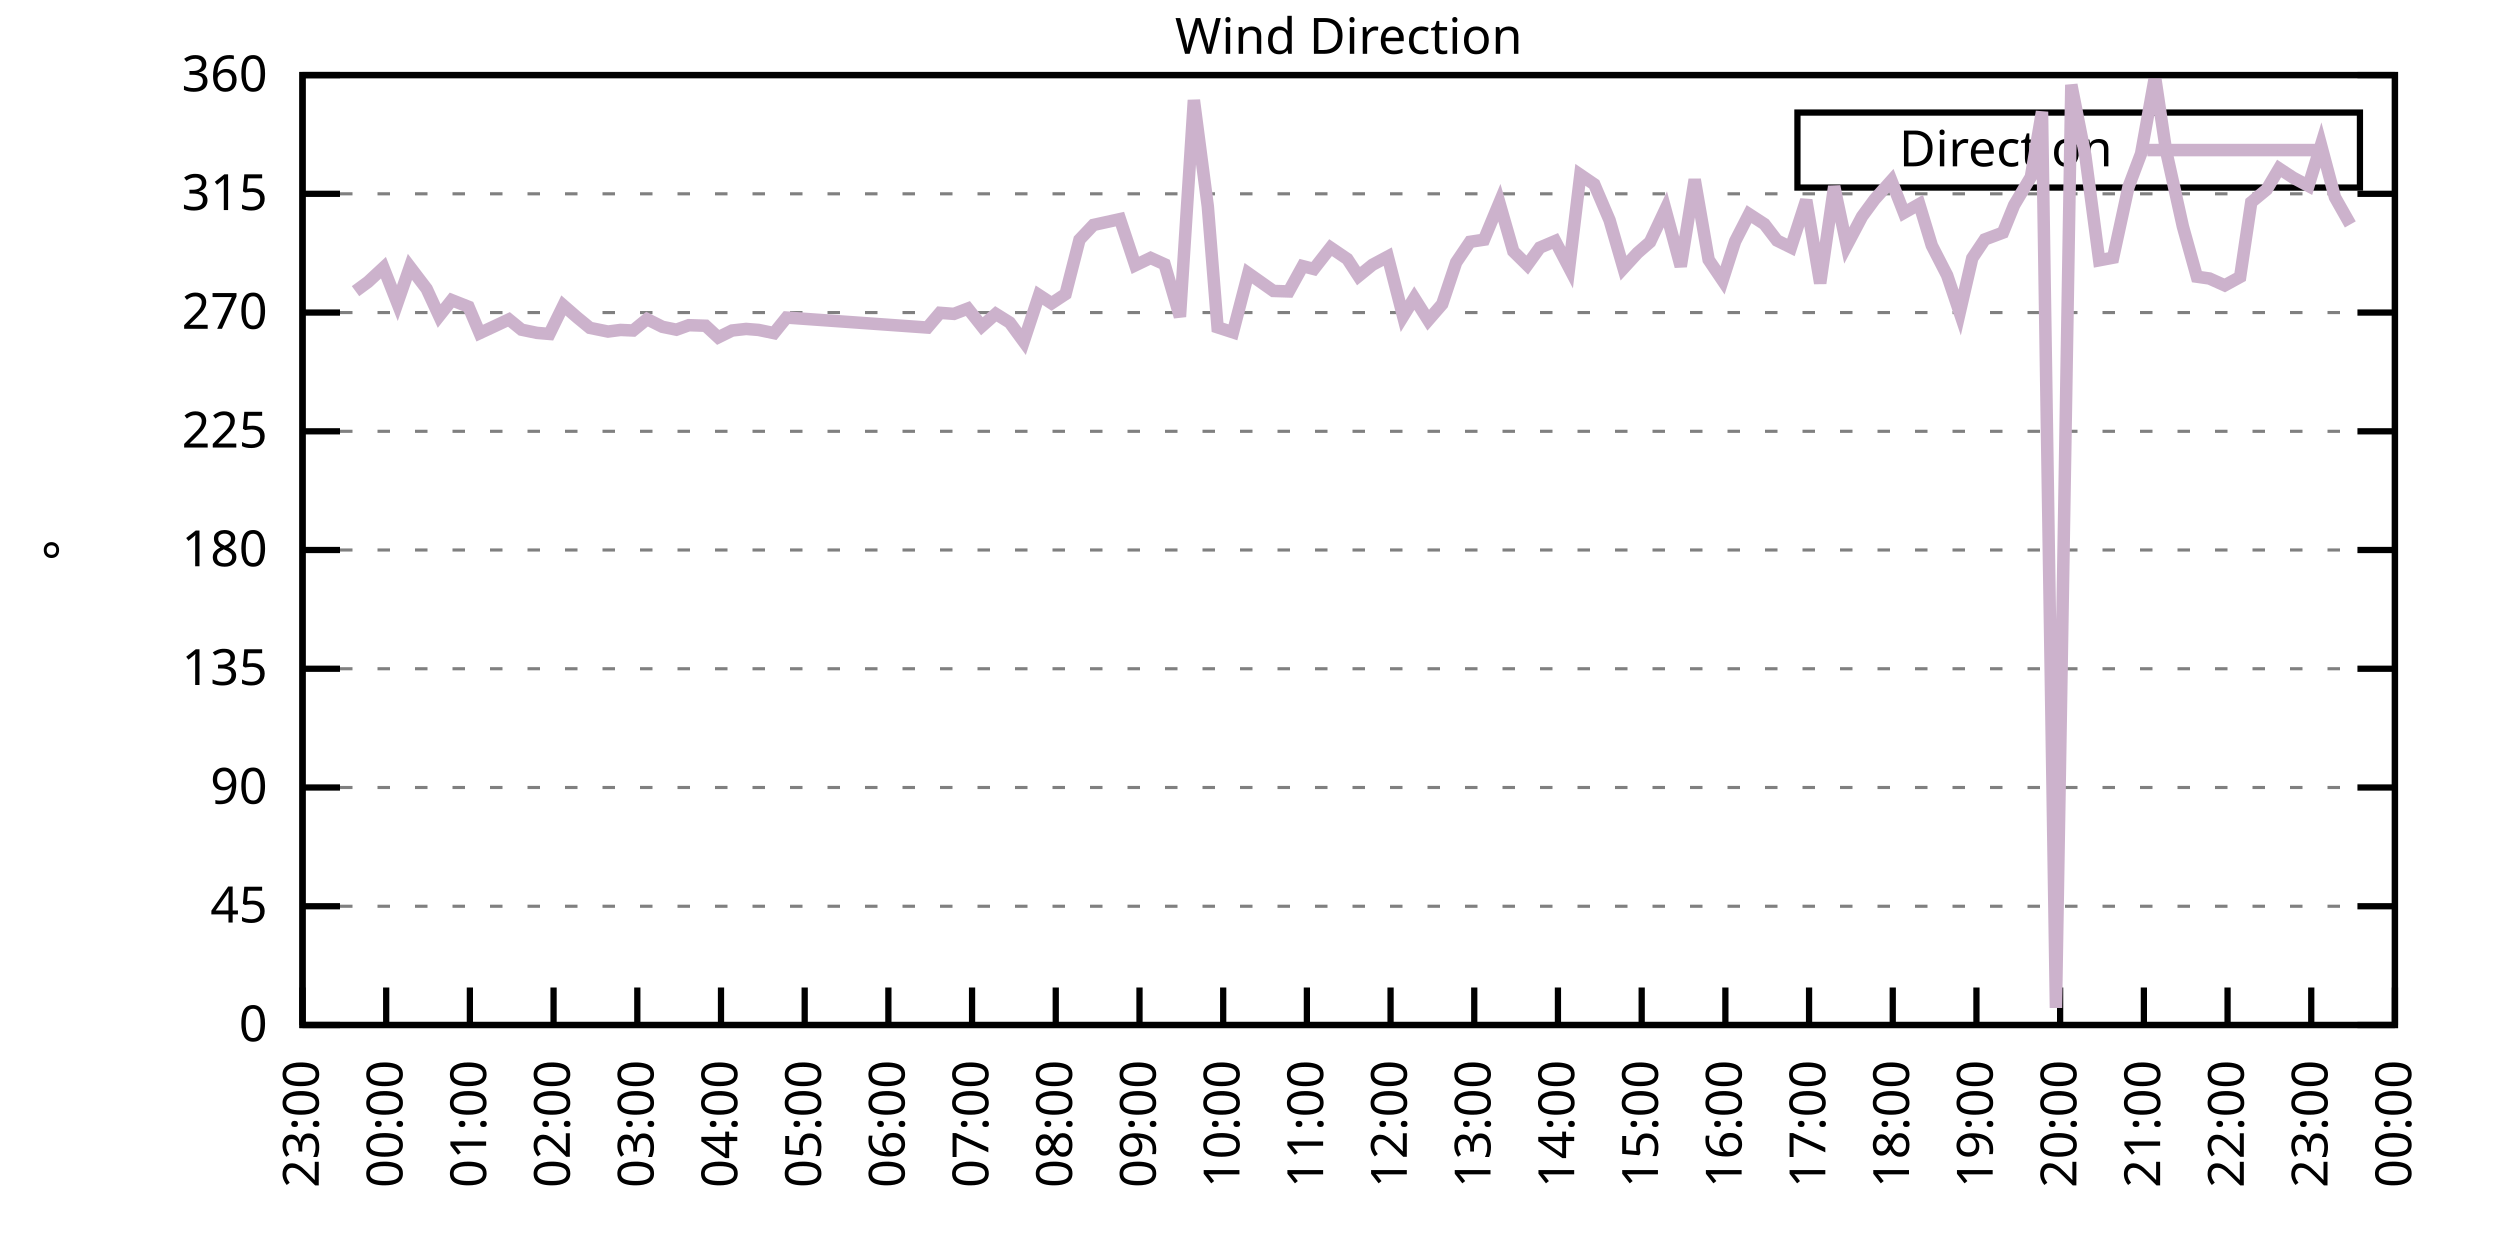
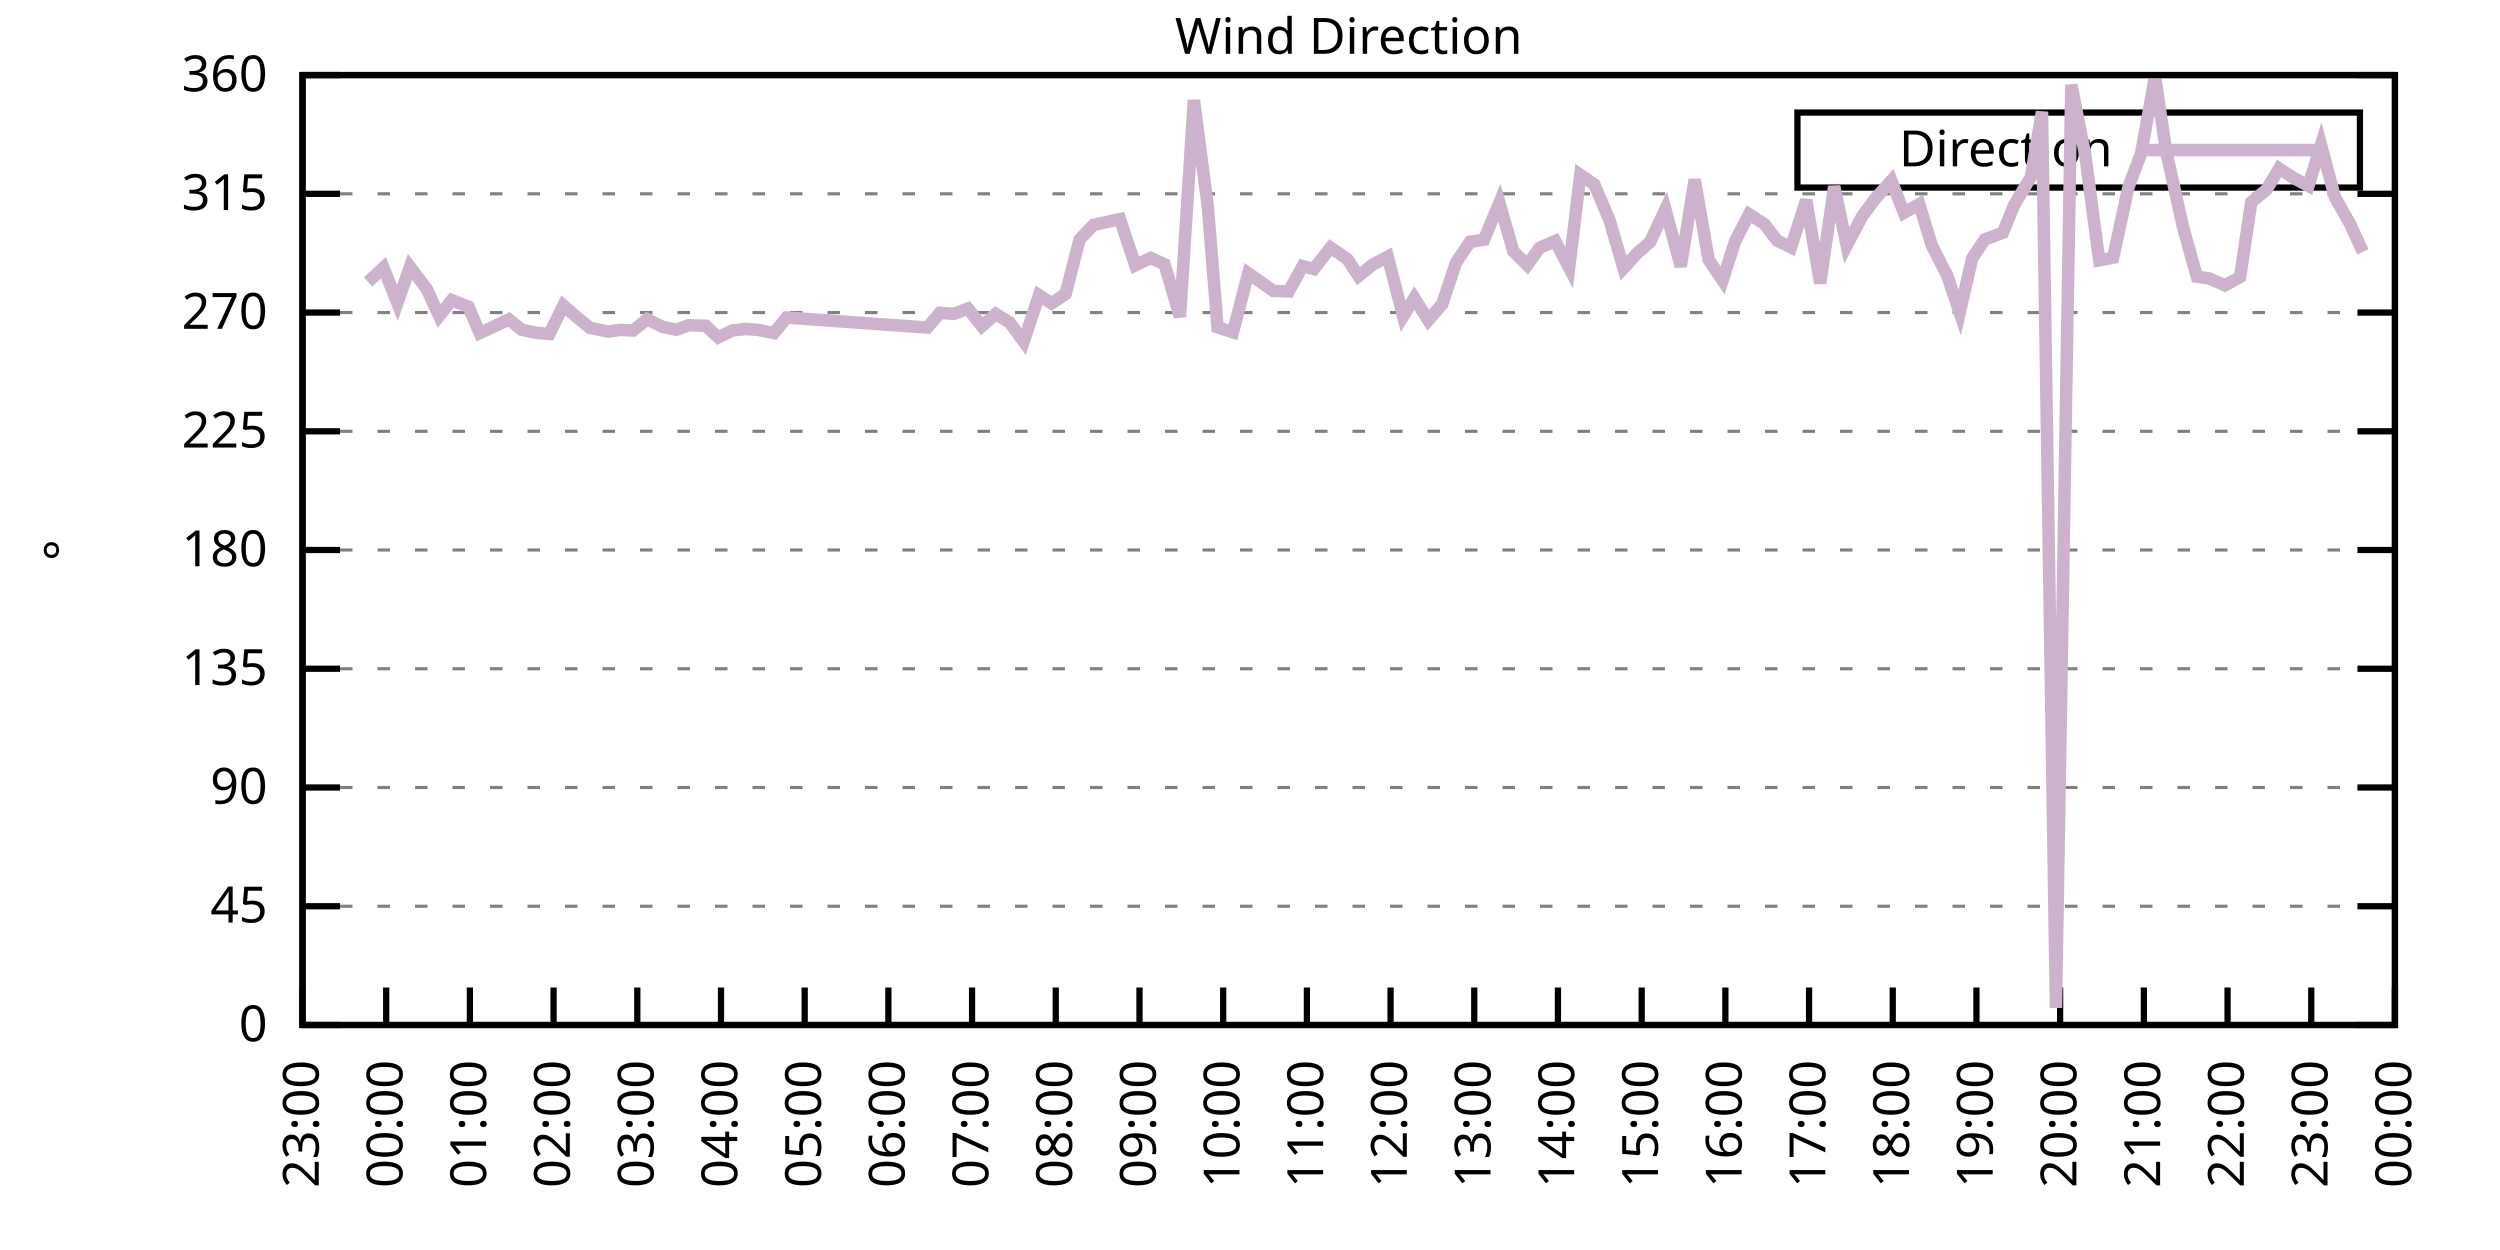
<svg xmlns="http://www.w3.org/2000/svg" xmlns:xlink="http://www.w3.org/1999/xlink" width="400" height="200" viewBox="0 0 400 200">
  <g id="gnuplot_canvas">
    <rect x="0" y="0" width="400" height="200" fill="none" />
    <defs>
      <circle id="gpDot" r="0.5" stroke-width="0.5" stroke="currentColor" />
      <path id="gpPt0" stroke-width="0.333" stroke="currentColor" d="M-1,0 h2 M0,-1 v2" />
      <path id="gpPt1" stroke-width="0.333" stroke="currentColor" d="M-1,-1 L1,1 M1,-1 L-1,1" />
      <path id="gpPt2" stroke-width="0.333" stroke="currentColor" d="M-1,0 L1,0 M0,-1 L0,1 M-1,-1 L1,1 M-1,1 L1,-1" />
      <rect id="gpPt3" stroke-width="0.333" stroke="currentColor" x="-1" y="-1" width="2" height="2" />
      <rect id="gpPt4" stroke-width="0.333" stroke="currentColor" fill="currentColor" x="-1" y="-1" width="2" height="2" />
      <circle id="gpPt5" stroke-width="0.333" stroke="currentColor" cx="0" cy="0" r="1" />
      <use xlink:href="#gpPt5" id="gpPt6" fill="currentColor" stroke="none" />
      <path id="gpPt7" stroke-width="0.333" stroke="currentColor" d="M0,-1.33 L-1.33,0.67 L1.33,0.67 z" />
      <use xlink:href="#gpPt7" id="gpPt8" fill="currentColor" stroke="none" />
      <use xlink:href="#gpPt7" id="gpPt9" stroke="currentColor" transform="rotate(180)" />
      <use xlink:href="#gpPt9" id="gpPt10" fill="currentColor" stroke="none" />
      <use xlink:href="#gpPt3" id="gpPt11" stroke="currentColor" transform="rotate(45)" />
      <use xlink:href="#gpPt11" id="gpPt12" fill="currentColor" stroke="none" />
      <path id="gpPt13" stroke-width="0.333" stroke="currentColor" d="M0,1.330 L1.265,0.411 L0.782,-1.067 L-0.782,-1.076 L-1.265,0.411 z" />
      <use xlink:href="#gpPt13" id="gpPt14" fill="currentColor" stroke="none" />
      <filter id="textbox" filterUnits="objectBoundingBox" x="0" y="0" height="1" width="1">
        <feFlood flood-color="white" flood-opacity="1" result="bgnd" />
        <feComposite in="SourceGraphic" in2="bgnd" operator="atop" />
      </filter>
      <filter id="greybox" filterUnits="objectBoundingBox" x="0" y="0" height="1" width="1">
        <feFlood flood-color="lightgrey" flood-opacity="1" result="grey" />
        <feComposite in="SourceGraphic" in2="grey" operator="atop" />
      </filter>
    </defs>
    <g fill="none" color="white" stroke="currentColor" stroke-width="1.00" stroke-linecap="butt" stroke-linejoin="miter">
</g>
    <g fill="none" color="black" stroke="currentColor" stroke-width="1.00" stroke-linecap="butt" stroke-linejoin="miter">
      <g stroke="none" shape-rendering="crispEdges">
        <polygon fill="rgb(255, 255, 255)" points="48.40,164.00 383.18,164.00 383.18,12.02 48.40,12.02 " />
      </g>
    </g>
    <g fill="none" color="black" stroke="currentColor" stroke-width="1.00" stroke-linecap="butt" stroke-linejoin="miter">
</g>
    <g fill="none" color="black" stroke="black" stroke-width="0.50" stroke-linecap="butt" stroke-linejoin="miter">
</g>
    <g fill="none" color="gray" stroke="currentColor" stroke-width="0.50" stroke-linecap="butt" stroke-linejoin="miter">
      <path stroke="gray" stroke-dasharray="2,4" class="gridline" d="M48.40,164.00 L383.19,164.00  " />
    </g>
    <g fill="none" color="gray" stroke="gray" stroke-width="1.00" stroke-linecap="butt" stroke-linejoin="miter">
</g>
    <g fill="none" color="black" stroke="currentColor" stroke-width="1.00" stroke-linecap="butt" stroke-linejoin="miter">
      <path stroke="black" d="M48.40,164.00 L54.40,164.00 M383.19,164.00 L377.19,164.00  " />
      <g transform="translate(42.80,166.60)" stroke="none" fill="black" font-family="Sans" font-size="8.00" text-anchor="end">
        <text>
          <tspan font-family="Sans"> 0</tspan>
        </text>
      </g>
    </g>
    <g fill="none" color="black" stroke="currentColor" stroke-width="1.00" stroke-linecap="butt" stroke-linejoin="miter">
</g>
    <g fill="none" color="black" stroke="black" stroke-width="0.50" stroke-linecap="butt" stroke-linejoin="miter">
</g>
    <g fill="none" color="gray" stroke="currentColor" stroke-width="0.50" stroke-linecap="butt" stroke-linejoin="miter">
      <path stroke="gray" stroke-dasharray="2,4" class="gridline" d="M48.40,145.00 L383.19,145.00  " />
    </g>
    <g fill="none" color="gray" stroke="gray" stroke-width="1.00" stroke-linecap="butt" stroke-linejoin="miter">
</g>
    <g fill="none" color="black" stroke="currentColor" stroke-width="1.00" stroke-linecap="butt" stroke-linejoin="miter">
      <path stroke="black" d="M48.40,145.00 L54.40,145.00 M383.19,145.00 L377.19,145.00  " />
      <g transform="translate(42.80,147.60)" stroke="none" fill="black" font-family="Sans" font-size="8.00" text-anchor="end">
        <text>
          <tspan font-family="Sans"> 45</tspan>
        </text>
      </g>
    </g>
    <g fill="none" color="black" stroke="currentColor" stroke-width="1.00" stroke-linecap="butt" stroke-linejoin="miter">
</g>
    <g fill="none" color="black" stroke="black" stroke-width="0.50" stroke-linecap="butt" stroke-linejoin="miter">
</g>
    <g fill="none" color="gray" stroke="currentColor" stroke-width="0.50" stroke-linecap="butt" stroke-linejoin="miter">
      <path stroke="gray" stroke-dasharray="2,4" class="gridline" d="M48.40,126.00 L383.19,126.00  " />
    </g>
    <g fill="none" color="gray" stroke="gray" stroke-width="1.00" stroke-linecap="butt" stroke-linejoin="miter">
</g>
    <g fill="none" color="black" stroke="currentColor" stroke-width="1.00" stroke-linecap="butt" stroke-linejoin="miter">
      <path stroke="black" d="M48.40,126.00 L54.40,126.00 M383.19,126.00 L377.19,126.00  " />
      <g transform="translate(42.80,128.60)" stroke="none" fill="black" font-family="Sans" font-size="8.00" text-anchor="end">
        <text>
          <tspan font-family="Sans"> 90</tspan>
        </text>
      </g>
    </g>
    <g fill="none" color="black" stroke="currentColor" stroke-width="1.00" stroke-linecap="butt" stroke-linejoin="miter">
</g>
    <g fill="none" color="black" stroke="black" stroke-width="0.50" stroke-linecap="butt" stroke-linejoin="miter">
</g>
    <g fill="none" color="gray" stroke="currentColor" stroke-width="0.50" stroke-linecap="butt" stroke-linejoin="miter">
      <path stroke="gray" stroke-dasharray="2,4" class="gridline" d="M48.40,107.00 L383.19,107.00  " />
    </g>
    <g fill="none" color="gray" stroke="gray" stroke-width="1.00" stroke-linecap="butt" stroke-linejoin="miter">
</g>
    <g fill="none" color="black" stroke="currentColor" stroke-width="1.00" stroke-linecap="butt" stroke-linejoin="miter">
      <path stroke="black" d="M48.40,107.00 L54.40,107.00 M383.19,107.00 L377.19,107.00  " />
      <g transform="translate(42.80,109.60)" stroke="none" fill="black" font-family="Sans" font-size="8.00" text-anchor="end">
        <text>
          <tspan font-family="Sans"> 135</tspan>
        </text>
      </g>
    </g>
    <g fill="none" color="black" stroke="currentColor" stroke-width="1.00" stroke-linecap="butt" stroke-linejoin="miter">
</g>
    <g fill="none" color="black" stroke="black" stroke-width="0.50" stroke-linecap="butt" stroke-linejoin="miter">
</g>
    <g fill="none" color="gray" stroke="currentColor" stroke-width="0.50" stroke-linecap="butt" stroke-linejoin="miter">
      <path stroke="gray" stroke-dasharray="2,4" class="gridline" d="M48.40,88.00 L383.19,88.00  " />
    </g>
    <g fill="none" color="gray" stroke="gray" stroke-width="1.00" stroke-linecap="butt" stroke-linejoin="miter">
</g>
    <g fill="none" color="black" stroke="currentColor" stroke-width="1.00" stroke-linecap="butt" stroke-linejoin="miter">
      <path stroke="black" d="M48.40,88.00 L54.40,88.00 M383.19,88.00 L377.19,88.00  " />
      <g transform="translate(42.80,90.60)" stroke="none" fill="black" font-family="Sans" font-size="8.00" text-anchor="end">
        <text>
          <tspan font-family="Sans"> 180</tspan>
        </text>
      </g>
    </g>
    <g fill="none" color="black" stroke="currentColor" stroke-width="1.00" stroke-linecap="butt" stroke-linejoin="miter">
</g>
    <g fill="none" color="black" stroke="black" stroke-width="0.50" stroke-linecap="butt" stroke-linejoin="miter">
</g>
    <g fill="none" color="gray" stroke="currentColor" stroke-width="0.50" stroke-linecap="butt" stroke-linejoin="miter">
      <path stroke="gray" stroke-dasharray="2,4" class="gridline" d="M48.40,69.01 L383.19,69.01  " />
    </g>
    <g fill="none" color="gray" stroke="gray" stroke-width="1.00" stroke-linecap="butt" stroke-linejoin="miter">
</g>
    <g fill="none" color="black" stroke="currentColor" stroke-width="1.00" stroke-linecap="butt" stroke-linejoin="miter">
      <path stroke="black" d="M48.40,69.01 L54.40,69.01 M383.19,69.01 L377.19,69.01  " />
      <g transform="translate(42.80,71.61)" stroke="none" fill="black" font-family="Sans" font-size="8.00" text-anchor="end">
        <text>
          <tspan font-family="Sans"> 225</tspan>
        </text>
      </g>
    </g>
    <g fill="none" color="black" stroke="currentColor" stroke-width="1.00" stroke-linecap="butt" stroke-linejoin="miter">
</g>
    <g fill="none" color="black" stroke="black" stroke-width="0.50" stroke-linecap="butt" stroke-linejoin="miter">
</g>
    <g fill="none" color="gray" stroke="currentColor" stroke-width="0.50" stroke-linecap="butt" stroke-linejoin="miter">
      <path stroke="gray" stroke-dasharray="2,4" class="gridline" d="M48.40,50.01 L383.19,50.01  " />
    </g>
    <g fill="none" color="gray" stroke="gray" stroke-width="1.00" stroke-linecap="butt" stroke-linejoin="miter">
</g>
    <g fill="none" color="black" stroke="currentColor" stroke-width="1.00" stroke-linecap="butt" stroke-linejoin="miter">
      <path stroke="black" d="M48.40,50.01 L54.40,50.01 M383.19,50.01 L377.19,50.01  " />
      <g transform="translate(42.80,52.61)" stroke="none" fill="black" font-family="Sans" font-size="8.00" text-anchor="end">
        <text>
          <tspan font-family="Sans"> 270</tspan>
        </text>
      </g>
    </g>
    <g fill="none" color="black" stroke="currentColor" stroke-width="1.00" stroke-linecap="butt" stroke-linejoin="miter">
</g>
    <g fill="none" color="black" stroke="black" stroke-width="0.50" stroke-linecap="butt" stroke-linejoin="miter">
</g>
    <g fill="none" color="gray" stroke="currentColor" stroke-width="0.50" stroke-linecap="butt" stroke-linejoin="miter">
      <path stroke="gray" stroke-dasharray="2,4" class="gridline" d="M48.40,31.01 L383.19,31.01  " />
    </g>
    <g fill="none" color="gray" stroke="gray" stroke-width="1.00" stroke-linecap="butt" stroke-linejoin="miter">
</g>
    <g fill="none" color="black" stroke="currentColor" stroke-width="1.00" stroke-linecap="butt" stroke-linejoin="miter">
      <path stroke="black" d="M48.40,31.01 L54.40,31.01 M383.19,31.01 L377.19,31.01  " />
      <g transform="translate(42.80,33.61)" stroke="none" fill="black" font-family="Sans" font-size="8.00" text-anchor="end">
        <text>
          <tspan font-family="Sans"> 315</tspan>
        </text>
      </g>
    </g>
    <g fill="none" color="black" stroke="currentColor" stroke-width="1.00" stroke-linecap="butt" stroke-linejoin="miter">
</g>
    <g fill="none" color="black" stroke="black" stroke-width="0.50" stroke-linecap="butt" stroke-linejoin="miter">
</g>
    <g fill="none" color="gray" stroke="currentColor" stroke-width="0.50" stroke-linecap="butt" stroke-linejoin="miter">
      <path stroke="gray" stroke-dasharray="2,4" class="gridline" d="M48.40,12.01 L383.19,12.01  " />
    </g>
    <g fill="none" color="gray" stroke="gray" stroke-width="1.00" stroke-linecap="butt" stroke-linejoin="miter">
</g>
    <g fill="none" color="black" stroke="currentColor" stroke-width="1.00" stroke-linecap="butt" stroke-linejoin="miter">
      <path stroke="black" d="M48.40,12.01 L54.40,12.01 M383.19,12.01 L377.19,12.01  " />
      <g transform="translate(42.80,14.61)" stroke="none" fill="black" font-family="Sans" font-size="8.00" text-anchor="end">
        <text>
          <tspan font-family="Sans"> 360</tspan>
        </text>
      </g>
    </g>
    <g fill="none" color="black" stroke="currentColor" stroke-width="1.00" stroke-linecap="butt" stroke-linejoin="miter">
      <path stroke="black" d="M48.40,164.00 L48.40,158.00  " />
      <g transform="translate(51.00,169.60) rotate(270.00)" stroke="none" fill="black" font-family="Sans" font-size="8.00" text-anchor="end">
        <text>
          <tspan font-family="Sans">23:00</tspan>
        </text>
      </g>
    </g>
    <g fill="none" color="black" stroke="currentColor" stroke-width="1.00" stroke-linecap="butt" stroke-linejoin="miter">
      <path stroke="black" d="M61.79,164.00 L61.79,158.00  " />
      <g transform="translate(64.39,169.60) rotate(270.00)" stroke="none" fill="black" font-family="Sans" font-size="8.00" text-anchor="end">
        <text>
          <tspan font-family="Sans">00:00</tspan>
        </text>
      </g>
    </g>
    <g fill="none" color="black" stroke="currentColor" stroke-width="1.00" stroke-linecap="butt" stroke-linejoin="miter">
      <path stroke="black" d="M75.18,164.00 L75.18,158.00  " />
      <g transform="translate(77.78,169.60) rotate(270.00)" stroke="none" fill="black" font-family="Sans" font-size="8.00" text-anchor="end">
        <text>
          <tspan font-family="Sans">01:00</tspan>
        </text>
      </g>
    </g>
    <g fill="none" color="black" stroke="currentColor" stroke-width="1.00" stroke-linecap="butt" stroke-linejoin="miter">
      <path stroke="black" d="M88.57,164.00 L88.57,158.00  " />
      <g transform="translate(91.17,169.60) rotate(270.00)" stroke="none" fill="black" font-family="Sans" font-size="8.00" text-anchor="end">
        <text>
          <tspan font-family="Sans">02:00</tspan>
        </text>
      </g>
    </g>
    <g fill="none" color="black" stroke="currentColor" stroke-width="1.00" stroke-linecap="butt" stroke-linejoin="miter">
      <path stroke="black" d="M101.97,164.00 L101.97,158.00  " />
      <g transform="translate(104.57,169.60) rotate(270.00)" stroke="none" fill="black" font-family="Sans" font-size="8.00" text-anchor="end">
        <text>
          <tspan font-family="Sans">03:00</tspan>
        </text>
      </g>
    </g>
    <g fill="none" color="black" stroke="currentColor" stroke-width="1.00" stroke-linecap="butt" stroke-linejoin="miter">
      <path stroke="black" d="M115.36,164.00 L115.36,158.00  " />
      <g transform="translate(117.96,169.60) rotate(270.00)" stroke="none" fill="black" font-family="Sans" font-size="8.00" text-anchor="end">
        <text>
          <tspan font-family="Sans">04:00</tspan>
        </text>
      </g>
    </g>
    <g fill="none" color="black" stroke="currentColor" stroke-width="1.00" stroke-linecap="butt" stroke-linejoin="miter">
      <path stroke="black" d="M128.75,164.00 L128.75,158.00  " />
      <g transform="translate(131.35,169.60) rotate(270.00)" stroke="none" fill="black" font-family="Sans" font-size="8.00" text-anchor="end">
        <text>
          <tspan font-family="Sans">05:00</tspan>
        </text>
      </g>
    </g>
    <g fill="none" color="black" stroke="currentColor" stroke-width="1.00" stroke-linecap="butt" stroke-linejoin="miter">
      <path stroke="black" d="M142.14,164.00 L142.14,158.00  " />
      <g transform="translate(144.74,169.60) rotate(270.00)" stroke="none" fill="black" font-family="Sans" font-size="8.00" text-anchor="end">
        <text>
          <tspan font-family="Sans">06:00</tspan>
        </text>
      </g>
    </g>
    <g fill="none" color="black" stroke="currentColor" stroke-width="1.00" stroke-linecap="butt" stroke-linejoin="miter">
      <path stroke="black" d="M155.53,164.00 L155.53,158.00  " />
      <g transform="translate(158.13,169.60) rotate(270.00)" stroke="none" fill="black" font-family="Sans" font-size="8.00" text-anchor="end">
        <text>
          <tspan font-family="Sans">07:00</tspan>
        </text>
      </g>
    </g>
    <g fill="none" color="black" stroke="currentColor" stroke-width="1.00" stroke-linecap="butt" stroke-linejoin="miter">
      <path stroke="black" d="M168.92,164.00 L168.92,158.00  " />
      <g transform="translate(171.52,169.60) rotate(270.00)" stroke="none" fill="black" font-family="Sans" font-size="8.00" text-anchor="end">
        <text>
          <tspan font-family="Sans">08:00</tspan>
        </text>
      </g>
    </g>
    <g fill="none" color="black" stroke="currentColor" stroke-width="1.00" stroke-linecap="butt" stroke-linejoin="miter">
      <path stroke="black" d="M182.32,164.00 L182.32,158.00  " />
      <g transform="translate(184.92,169.60) rotate(270.00)" stroke="none" fill="black" font-family="Sans" font-size="8.00" text-anchor="end">
        <text>
          <tspan font-family="Sans">09:00</tspan>
        </text>
      </g>
    </g>
    <g fill="none" color="black" stroke="currentColor" stroke-width="1.00" stroke-linecap="butt" stroke-linejoin="miter">
      <path stroke="black" d="M195.71,164.00 L195.71,158.00  " />
      <g transform="translate(198.31,169.60) rotate(270.00)" stroke="none" fill="black" font-family="Sans" font-size="8.00" text-anchor="end">
        <text>
          <tspan font-family="Sans">10:00</tspan>
        </text>
      </g>
    </g>
    <g fill="none" color="black" stroke="currentColor" stroke-width="1.00" stroke-linecap="butt" stroke-linejoin="miter">
      <path stroke="black" d="M209.10,164.00 L209.10,158.00  " />
      <g transform="translate(211.70,169.60) rotate(270.00)" stroke="none" fill="black" font-family="Sans" font-size="8.00" text-anchor="end">
        <text>
          <tspan font-family="Sans">11:00</tspan>
        </text>
      </g>
    </g>
    <g fill="none" color="black" stroke="currentColor" stroke-width="1.00" stroke-linecap="butt" stroke-linejoin="miter">
      <path stroke="black" d="M222.49,164.00 L222.49,158.00  " />
      <g transform="translate(225.09,169.60) rotate(270.00)" stroke="none" fill="black" font-family="Sans" font-size="8.00" text-anchor="end">
        <text>
          <tspan font-family="Sans">12:00</tspan>
        </text>
      </g>
    </g>
    <g fill="none" color="black" stroke="currentColor" stroke-width="1.00" stroke-linecap="butt" stroke-linejoin="miter">
      <path stroke="black" d="M235.88,164.00 L235.88,158.00  " />
      <g transform="translate(238.48,169.60) rotate(270.00)" stroke="none" fill="black" font-family="Sans" font-size="8.00" text-anchor="end">
        <text>
          <tspan font-family="Sans">13:00</tspan>
        </text>
      </g>
    </g>
    <g fill="none" color="black" stroke="currentColor" stroke-width="1.00" stroke-linecap="butt" stroke-linejoin="miter">
      <path stroke="black" d="M249.27,164.00 L249.27,158.00  " />
      <g transform="translate(251.87,169.60) rotate(270.00)" stroke="none" fill="black" font-family="Sans" font-size="8.00" text-anchor="end">
        <text>
          <tspan font-family="Sans">14:00</tspan>
        </text>
      </g>
    </g>
    <g fill="none" color="black" stroke="currentColor" stroke-width="1.00" stroke-linecap="butt" stroke-linejoin="miter">
      <path stroke="black" d="M262.67,164.00 L262.67,158.00  " />
      <g transform="translate(265.27,169.60) rotate(270.00)" stroke="none" fill="black" font-family="Sans" font-size="8.00" text-anchor="end">
        <text>
          <tspan font-family="Sans">15:00</tspan>
        </text>
      </g>
    </g>
    <g fill="none" color="black" stroke="currentColor" stroke-width="1.00" stroke-linecap="butt" stroke-linejoin="miter">
      <path stroke="black" d="M276.06,164.00 L276.06,158.00  " />
      <g transform="translate(278.66,169.60) rotate(270.00)" stroke="none" fill="black" font-family="Sans" font-size="8.00" text-anchor="end">
        <text>
          <tspan font-family="Sans">16:00</tspan>
        </text>
      </g>
    </g>
    <g fill="none" color="black" stroke="currentColor" stroke-width="1.00" stroke-linecap="butt" stroke-linejoin="miter">
      <path stroke="black" d="M289.45,164.00 L289.45,158.00  " />
      <g transform="translate(292.05,169.60) rotate(270.00)" stroke="none" fill="black" font-family="Sans" font-size="8.00" text-anchor="end">
        <text>
          <tspan font-family="Sans">17:00</tspan>
        </text>
      </g>
    </g>
    <g fill="none" color="black" stroke="currentColor" stroke-width="1.00" stroke-linecap="butt" stroke-linejoin="miter">
      <path stroke="black" d="M302.84,164.00 L302.84,158.00  " />
      <g transform="translate(305.44,169.60) rotate(270.00)" stroke="none" fill="black" font-family="Sans" font-size="8.00" text-anchor="end">
        <text>
          <tspan font-family="Sans">18:00</tspan>
        </text>
      </g>
    </g>
    <g fill="none" color="black" stroke="currentColor" stroke-width="1.00" stroke-linecap="butt" stroke-linejoin="miter">
      <path stroke="black" d="M316.23,164.00 L316.23,158.00  " />
      <g transform="translate(318.83,169.60) rotate(270.00)" stroke="none" fill="black" font-family="Sans" font-size="8.00" text-anchor="end">
        <text>
          <tspan font-family="Sans">19:00</tspan>
        </text>
      </g>
    </g>
    <g fill="none" color="black" stroke="currentColor" stroke-width="1.00" stroke-linecap="butt" stroke-linejoin="miter">
      <path stroke="black" d="M329.62,164.00 L329.62,158.00  " />
      <g transform="translate(332.22,169.60) rotate(270.00)" stroke="none" fill="black" font-family="Sans" font-size="8.00" text-anchor="end">
        <text>
          <tspan font-family="Sans">20:00</tspan>
        </text>
      </g>
    </g>
    <g fill="none" color="black" stroke="currentColor" stroke-width="1.00" stroke-linecap="butt" stroke-linejoin="miter">
      <path stroke="black" d="M343.02,164.00 L343.02,158.00  " />
      <g transform="translate(345.62,169.60) rotate(270.00)" stroke="none" fill="black" font-family="Sans" font-size="8.00" text-anchor="end">
        <text>
          <tspan font-family="Sans">21:00</tspan>
        </text>
      </g>
    </g>
    <g fill="none" color="black" stroke="currentColor" stroke-width="1.00" stroke-linecap="butt" stroke-linejoin="miter">
      <path stroke="black" d="M356.41,164.00 L356.41,158.00  " />
      <g transform="translate(359.01,169.60) rotate(270.00)" stroke="none" fill="black" font-family="Sans" font-size="8.00" text-anchor="end">
        <text>
          <tspan font-family="Sans">22:00</tspan>
        </text>
      </g>
    </g>
    <g fill="none" color="black" stroke="currentColor" stroke-width="1.00" stroke-linecap="butt" stroke-linejoin="miter">
      <path stroke="black" d="M369.80,164.00 L369.80,158.00  " />
      <g transform="translate(372.40,169.60) rotate(270.00)" stroke="none" fill="black" font-family="Sans" font-size="8.00" text-anchor="end">
        <text>
          <tspan font-family="Sans">23:00</tspan>
        </text>
      </g>
    </g>
    <g fill="none" color="black" stroke="currentColor" stroke-width="1.00" stroke-linecap="butt" stroke-linejoin="miter">
      <path stroke="black" d="M383.19,164.00 L383.19,158.00  " />
      <g transform="translate(385.79,169.60) rotate(270.00)" stroke="none" fill="black" font-family="Sans" font-size="8.00" text-anchor="end">
        <text>
          <tspan font-family="Sans">00:00</tspan>
        </text>
      </g>
    </g>
    <g fill="none" color="black" stroke="currentColor" stroke-width="1.00" stroke-linecap="butt" stroke-linejoin="miter">
</g>
    <g fill="none" color="black" stroke="currentColor" stroke-width="1.00" stroke-linecap="butt" stroke-linejoin="miter">
      <path stroke="black" d="M48.40,12.01 L48.40,164.00 L383.19,164.00 L383.19,12.01 L48.40,12.01 Z  " />
    </g>
    <g fill="none" color="black" stroke="currentColor" stroke-width="1.00" stroke-linecap="butt" stroke-linejoin="miter">
</g>
    <g fill="none" color="black" stroke="currentColor" stroke-width="1.00" stroke-linecap="butt" stroke-linejoin="miter">
      <path stroke="black" d="M287.59,30.01 L287.59,18.01 L377.59,18.01 L377.59,30.01 L287.59,30.01 Z  " />
    </g>
    <g id="Wind_direction_plot_1">
      <g fill="none" color="white" stroke="black" stroke-width="2.00" stroke-linecap="butt" stroke-linejoin="miter">
</g>
      <g fill="none" color="black" stroke="currentColor" stroke-width="2.00" stroke-linecap="butt" stroke-linejoin="miter">
        <g transform="translate(337.99,26.61)" stroke="none" fill="black" font-family="Sans" font-size="8.00" text-anchor="end">
          <text>
            <tspan font-family="Sans">Direction</tspan>
          </text>
        </g>
      </g>
      <g fill="none" color="black" stroke="currentColor" stroke-width="2.00" stroke-linecap="butt" stroke-linejoin="miter">
-         <path stroke="rgb(204, 178, 204)" d="M343.59,24.01 L371.99,24.01 M56.88,46.59 L58.89,45.11 L61.35,42.83 L63.58,48.49 L65.59,42.70 L68.26,46.21   L70.27,50.56 L72.28,48.02 L74.96,49.08 L76.75,53.30 L79.20,52.16 L81.43,51.11 L83.44,52.75 L85.90,53.26   L87.91,53.43 L90.14,48.87 L92.37,50.81 L94.38,52.46 L97.28,53.05 L99.29,52.79 L101.30,52.88 L103.53,51.06   L105.98,52.29 L108.22,52.75 L110.22,52.03 L112.90,52.12 L114.91,53.98 L117.14,52.88 L119.38,52.63 L121.38,52.79   L123.84,53.30 L125.85,50.81 L148.39,52.41 L150.40,50.05 L152.63,50.22 L154.86,49.37 L157.10,52.20 L159.33,50.22   L161.56,51.61 L163.79,54.65 L166.25,47.22 L168.25,48.53 L170.49,47.05 L172.72,38.35 L174.95,35.99 L179.19,35.06   L181.65,42.45 L184.10,41.27 L186.33,42.28 L188.79,50.68 L191.02,16.02 L193.25,33.04 L194.81,52.37 L197.27,53.17   L199.73,43.72 L203.74,46.55 L206.20,46.63 L208.43,42.58 L210.22,43.04 L212.89,39.62 L215.57,41.44 L217.36,44.18   L219.59,42.37 L222.04,41.06 L224.50,50.60 L226.29,47.69 L228.52,51.23 L230.75,48.66 L232.98,41.99 L235.21,38.69   L237.44,38.35 L239.90,32.44 L242.13,40.21 L244.36,42.41 L246.37,39.62 L248.83,38.57 L251.06,42.83 L252.85,27.97   L255.08,29.49 L257.53,35.23 L259.76,42.91 L262.00,40.47 L264.00,38.73 L266.46,33.50 L268.92,42.62 L271.15,28.73   L273.38,41.56 L275.61,44.86 L277.62,38.61 L279.85,34.26 L282.31,35.86 L284.32,38.48 L286.55,39.58 L289.00,32.02   L291.23,45.32 L293.47,29.83 L295.48,39.28 L297.93,34.64 L299.94,31.90 L302.62,28.90 L304.63,34.05 L307.08,32.66   L309.09,39.28 L311.54,44.05 L313.55,50.01 L315.56,41.31 L317.57,38.31 L320.47,37.22 L322.26,32.82 L324.94,28.31   L326.72,17.88 L328.95,161.26 L331.41,13.57 L333.64,24.80 L335.87,41.65 L338.10,41.23 L340.56,29.91 L342.57,24.59   L344.80,12.26 L346.59,24.21 L349.26,36.24 L351.50,44.27 L353.51,44.56 L355.96,45.66 L358.42,44.31 L360.20,32.36   L362.66,30.33 L364.66,26.96 L366.90,28.43 L369.35,29.74 L371.36,23.20 L373.59,31.56 L376.05,35.91  " />
+         <path stroke="rgb(204, 178, 204)" d="M343.59,24.01 L371.99,24.01 M58.89,45.11 L61.35,42.83 L63.58,48.49 L65.59,42.70 L68.26,46.21 L70.27,50.56   L72.28,48.02 L74.96,49.08 L76.75,53.30 L79.20,52.16 L81.43,51.11 L83.44,52.75 L85.90,53.26 L87.91,53.43   L90.14,48.87 L92.37,50.81 L94.38,52.46 L97.28,53.05 L99.29,52.79 L101.30,52.88 L103.53,51.06 L105.98,52.29   L108.22,52.75 L110.22,52.03 L112.90,52.12 L114.91,53.98 L117.14,52.88 L119.38,52.63 L121.38,52.79 L123.84,53.30   L125.85,50.81 L148.39,52.41 L150.40,50.05 L152.63,50.22 L154.86,49.37 L157.10,52.20 L159.33,50.22 L161.56,51.61   L163.79,54.65 L166.25,47.22 L168.25,48.53 L170.49,47.05 L172.72,38.35 L174.95,35.99 L179.19,35.06 L181.65,42.45   L184.10,41.27 L186.33,42.28 L188.79,50.68 L191.02,16.02 L193.25,33.04 L194.81,52.37 L197.27,53.17 L199.73,43.72   L203.74,46.55 L206.20,46.63 L208.43,42.58 L210.22,43.04 L212.89,39.62 L215.57,41.44 L217.36,44.18 L219.59,42.37   L222.04,41.06 L224.50,50.60 L226.29,47.69 L228.52,51.23 L230.75,48.66 L232.98,41.99 L235.21,38.69 L237.44,38.35   L239.90,32.44 L242.13,40.21 L244.36,42.41 L246.37,39.62 L248.83,38.57 L251.06,42.83 L252.85,27.97 L255.08,29.49   L257.53,35.23 L259.76,42.91 L262.00,40.47 L264.00,38.73 L266.46,33.50 L268.92,42.62 L271.15,28.73 L273.38,41.56   L275.61,44.86 L277.62,38.61 L279.85,34.26 L282.31,35.86 L284.32,38.48 L286.55,39.58 L289.00,32.02 L291.23,45.32   L293.47,29.83 L295.48,39.28 L297.93,34.64 L299.94,31.90 L302.62,28.90 L304.63,34.05 L307.08,32.66 L309.09,39.28   L311.54,44.05 L313.55,50.01 L315.56,41.31 L317.57,38.31 L320.47,37.22 L322.26,32.82 L324.94,28.31 L326.72,17.88   L328.95,161.26 L331.41,13.57 L333.64,24.80 L335.87,41.65 L338.10,41.23 L340.56,29.91 L342.57,24.59 L344.80,12.26   L346.59,24.21 L349.26,36.24 L351.50,44.27 L353.51,44.56 L355.96,45.66 L358.42,44.31 L360.20,32.36 L362.66,30.33   L364.66,26.96 L366.90,28.43 L369.35,29.74 L371.36,23.20 L373.59,31.56 L376.05,35.91 L378.06,40.30  " />
      </g>
    </g>
    <g fill="none" color="black" stroke="currentColor" stroke-width="2.00" stroke-linecap="butt" stroke-linejoin="miter">
</g>
    <g fill="none" color="black" stroke="black" stroke-width="1.00" stroke-linecap="butt" stroke-linejoin="miter">
</g>
    <g fill="none" color="black" stroke="currentColor" stroke-width="1.00" stroke-linecap="butt" stroke-linejoin="miter">
      <path stroke="black" d="M48.40,12.01 L48.40,164.00 L383.19,164.00 L383.19,12.01 L48.40,12.01 Z  " />
      <g transform="translate(12.80,88.01) rotate(270.00)" stroke="none" fill="black" font-family="Sans" font-size="8.00" text-anchor="middle">
        <text>
          <tspan font-family="Sans">°</tspan>
        </text>
      </g>
    </g>
    <g fill="none" color="black" stroke="currentColor" stroke-width="1.00" stroke-linecap="butt" stroke-linejoin="miter">
</g>
    <g fill="none" color="black" stroke="currentColor" stroke-width="1.00" stroke-linecap="butt" stroke-linejoin="miter">
      <g transform="translate(215.79,8.61)" stroke="none" fill="black" font-family="Sans" font-size="8.00" text-anchor="middle">
        <text>
          <tspan font-family="Sans">Wind Direction</tspan>
        </text>
      </g>
    </g>
    <g fill="none" color="black" stroke="currentColor" stroke-width="1.00" stroke-linecap="butt" stroke-linejoin="miter">
</g>
  </g>
</svg>
